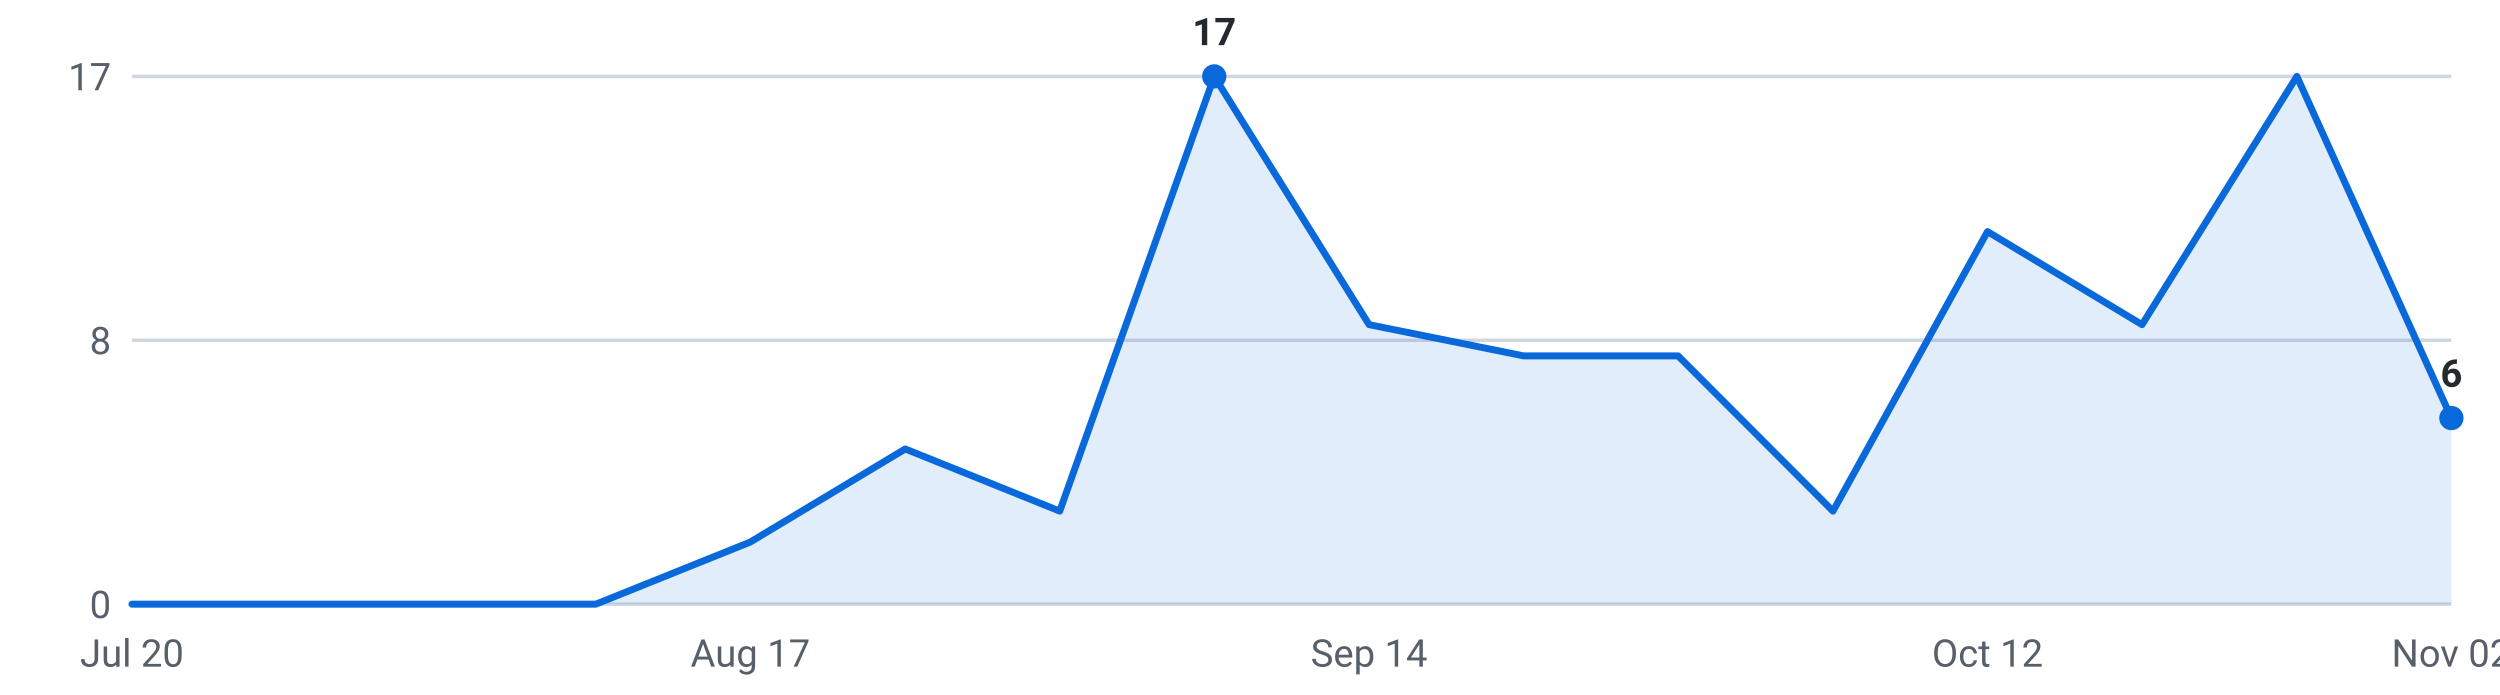
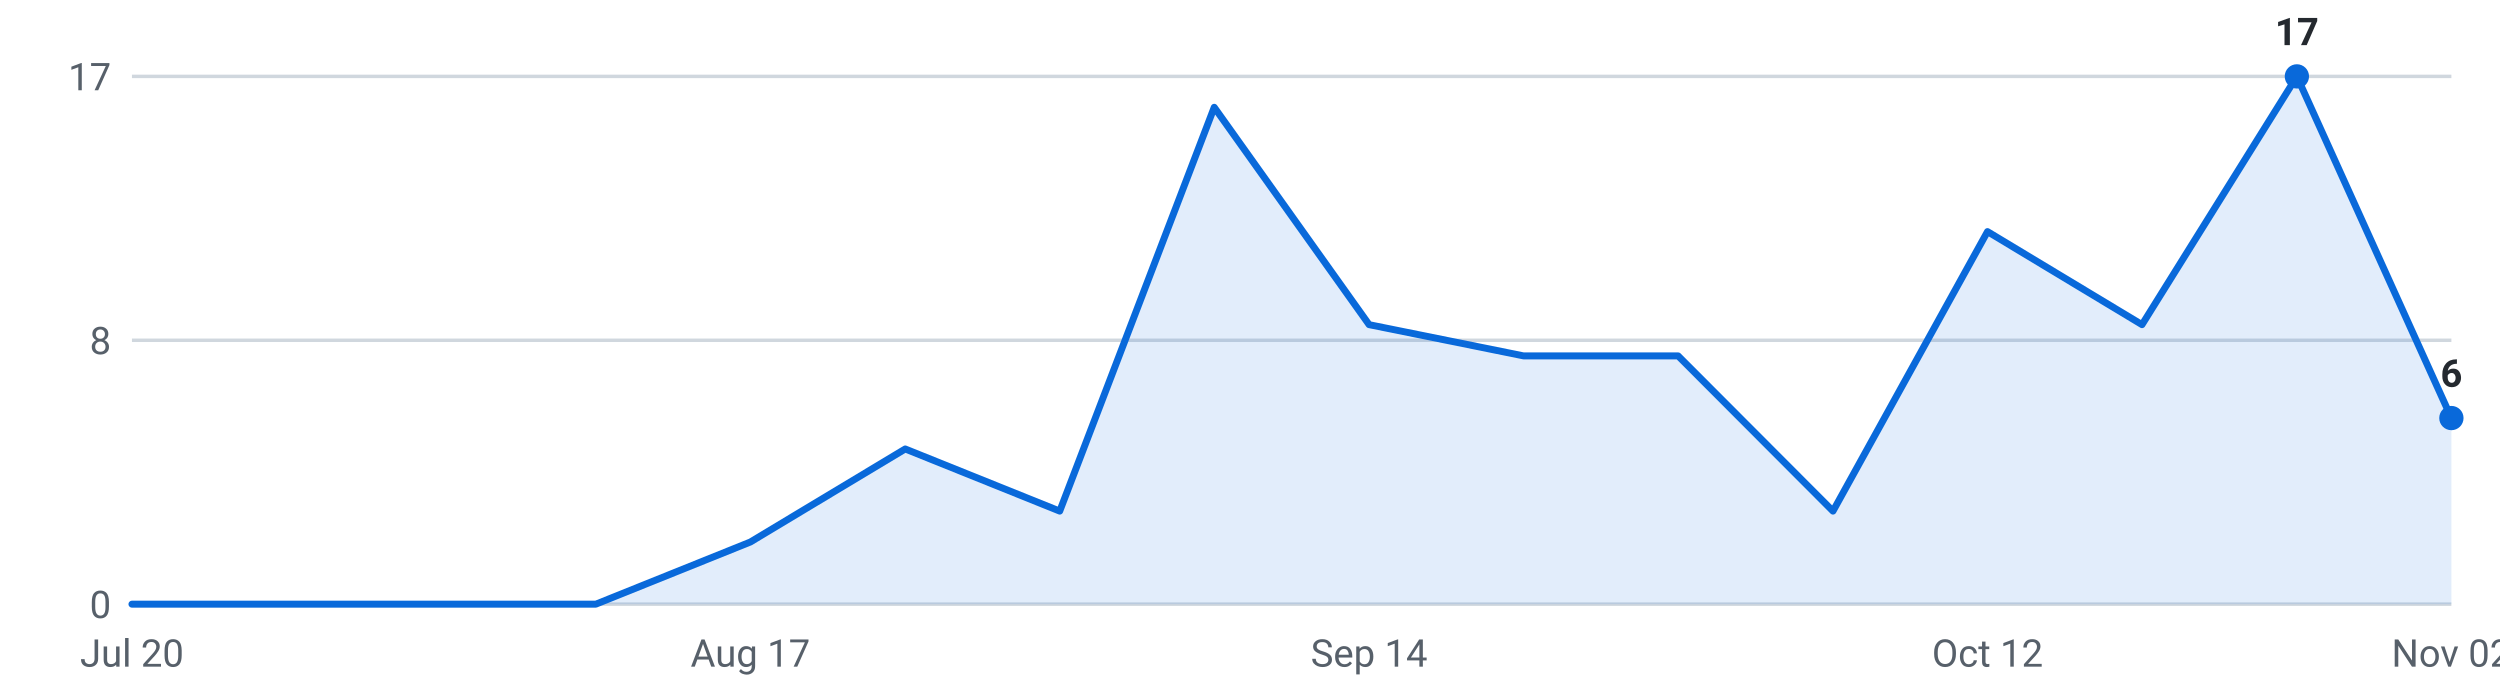
<svg xmlns="http://www.w3.org/2000/svg" viewBox="0 0 720 200" width="720" height="200" role="img" aria-label="Internships posted per week, last 16 weeks">
  <g font-family="-apple-system,Segoe UI,Roboto,sans-serif" font-size="11">
    <line x1="38" y1="174.0" x2="706" y2="174.0" stroke="#d0d7de" stroke-width="1" />
    <text x="32" y="178.0" text-anchor="end" fill="#57606a">0</text>
    <line x1="38" y1="98.0" x2="706" y2="98.0" stroke="#d0d7de" stroke-width="1" />
    <text x="32" y="102.0" text-anchor="end" fill="#57606a">8</text>
    <line x1="38" y1="22.0" x2="706" y2="22.0" stroke="#d0d7de" stroke-width="1" />
    <text x="32" y="26.0" text-anchor="end" fill="#57606a">17</text>
-     <path d="M38.0,174 L38.0,174.0 L82.5,174.0 L127.1,174.0 L171.6,174.0 L216.1,156.1 L260.7,129.3 L305.2,147.2 L349.7,22.0 L394.3,93.5 L438.8,102.5 L483.3,102.5 L527.9,147.2 L572.4,66.7 L616.9,93.5 L661.5,22.0 L706.0,120.4 L706.0,174 Z" fill="#0969da" fill-opacity="0.12" />
-     <polyline points="38.0,174.0 82.5,174.0 127.1,174.0 171.6,174.0 216.1,156.1 260.7,129.3 305.2,147.2 349.7,22.0 394.3,93.5 438.8,102.5 483.3,102.5 527.9,147.2 572.4,66.7 616.9,93.5 661.5,22.0 706.0,120.4" fill="none" stroke="#0969da" stroke-width="2" stroke-linejoin="round" stroke-linecap="round" />
+     <path d="M38.0,174 L38.0,174.0 L82.5,174.0 L127.1,174.0 L171.6,174.0 L216.1,156.1 L260.7,129.3 L305.2,147.2 L349.7,30.9 L394.3,93.5 L438.8,102.5 L483.3,102.5 L527.9,147.2 L572.4,66.7 L616.9,93.5 L661.5,22.0 L706.0,120.4 L706.0,174 Z" fill="#0969da" fill-opacity="0.12" />
+     <polyline points="38.0,174.0 82.5,174.0 127.1,174.0 171.6,174.0 216.1,156.1 260.7,129.3 305.2,147.2 349.7,30.9 394.3,93.5 438.8,102.5 483.3,102.5 527.9,147.2 572.4,66.7 616.9,93.5 661.5,22.0 706.0,120.4" fill="none" stroke="#0969da" stroke-width="2" stroke-linejoin="round" stroke-linecap="round" />
+     <circle cx="661.5" cy="22.0" r="3.5" fill="#0969da" />
+     <text x="661.5" y="13.0" text-anchor="middle" fill="#24292f" font-weight="600">17</text>
    <circle cx="706.0" cy="120.4" r="3.5" fill="#0969da" />
    <text x="706.0" y="111.4" text-anchor="middle" fill="#24292f" font-weight="600">6</text>
-     <circle cx="349.7" cy="22.0" r="3.5" fill="#0969da" />
-     <text x="349.7" y="13.0" text-anchor="middle" fill="#24292f" font-weight="600">17</text>
    <text x="38.0" y="192" text-anchor="middle" fill="#57606a">Jul 20</text>
    <text x="216.1" y="192" text-anchor="middle" fill="#57606a">Aug 17</text>
    <text x="394.3" y="192" text-anchor="middle" fill="#57606a">Sep 14</text>
    <text x="572.4" y="192" text-anchor="middle" fill="#57606a">Oct 12</text>
    <text x="706.0" y="192" text-anchor="middle" fill="#57606a">Nov 02</text>
  </g>
</svg>
